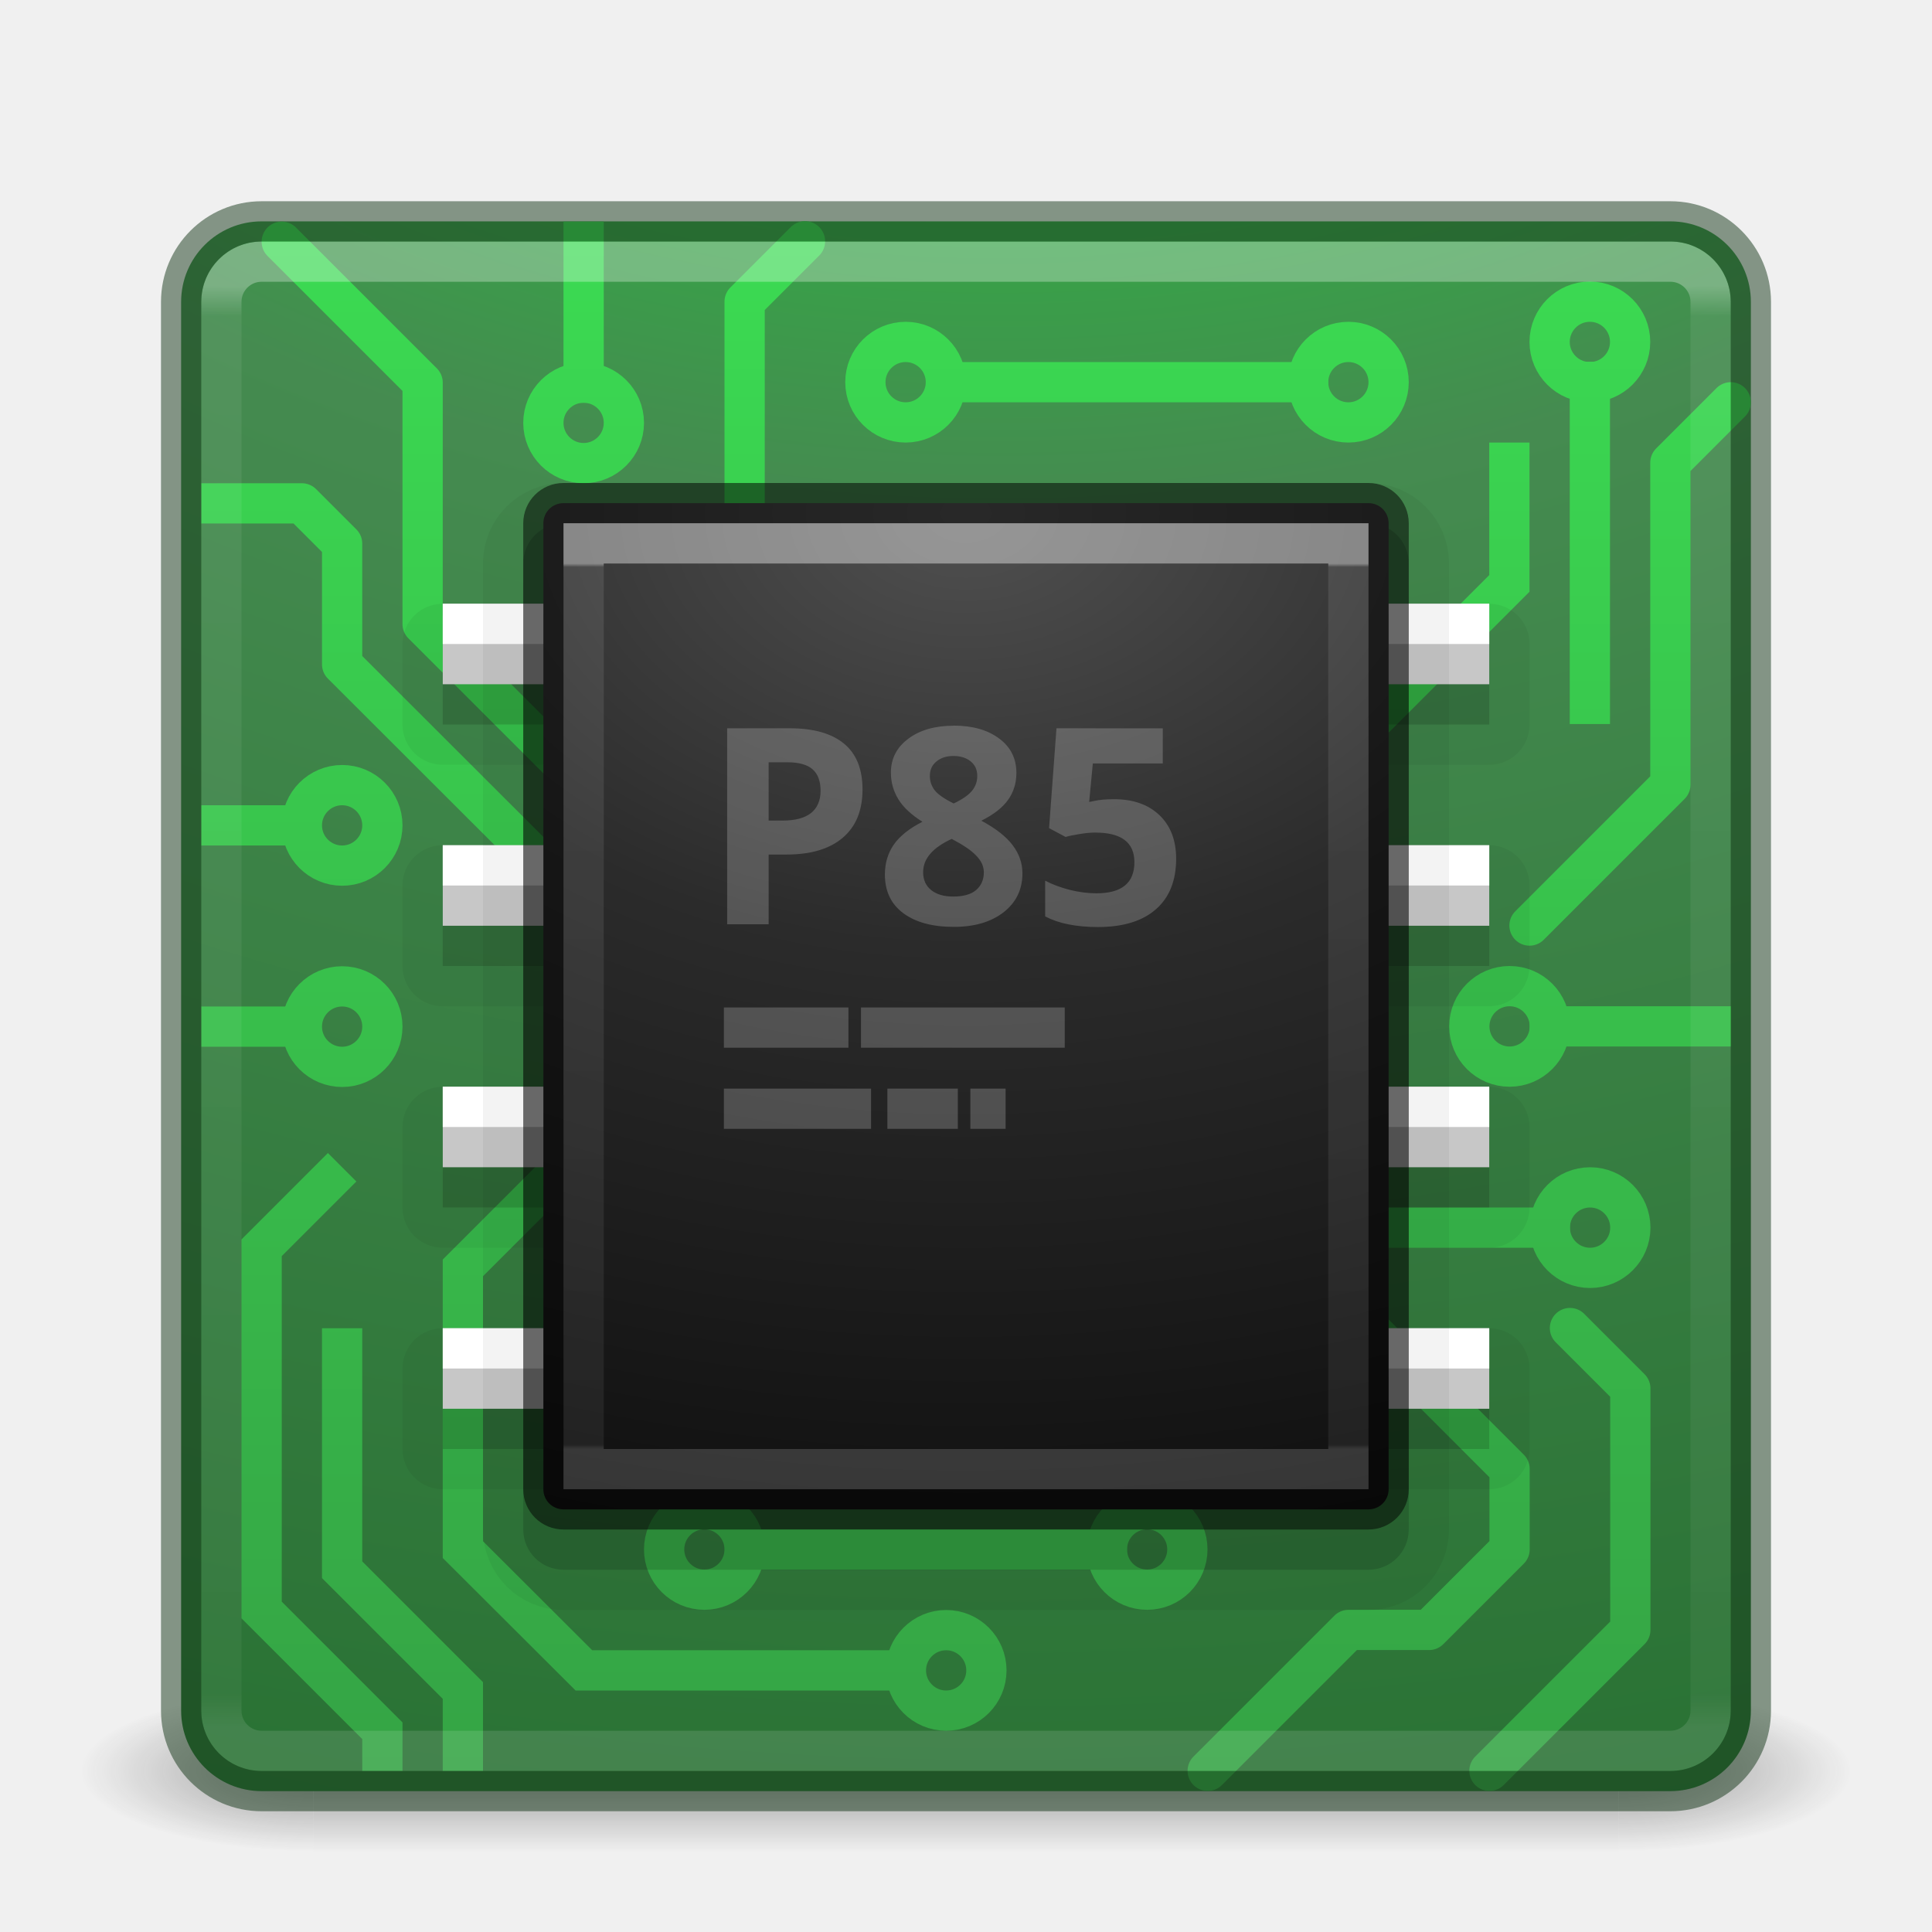
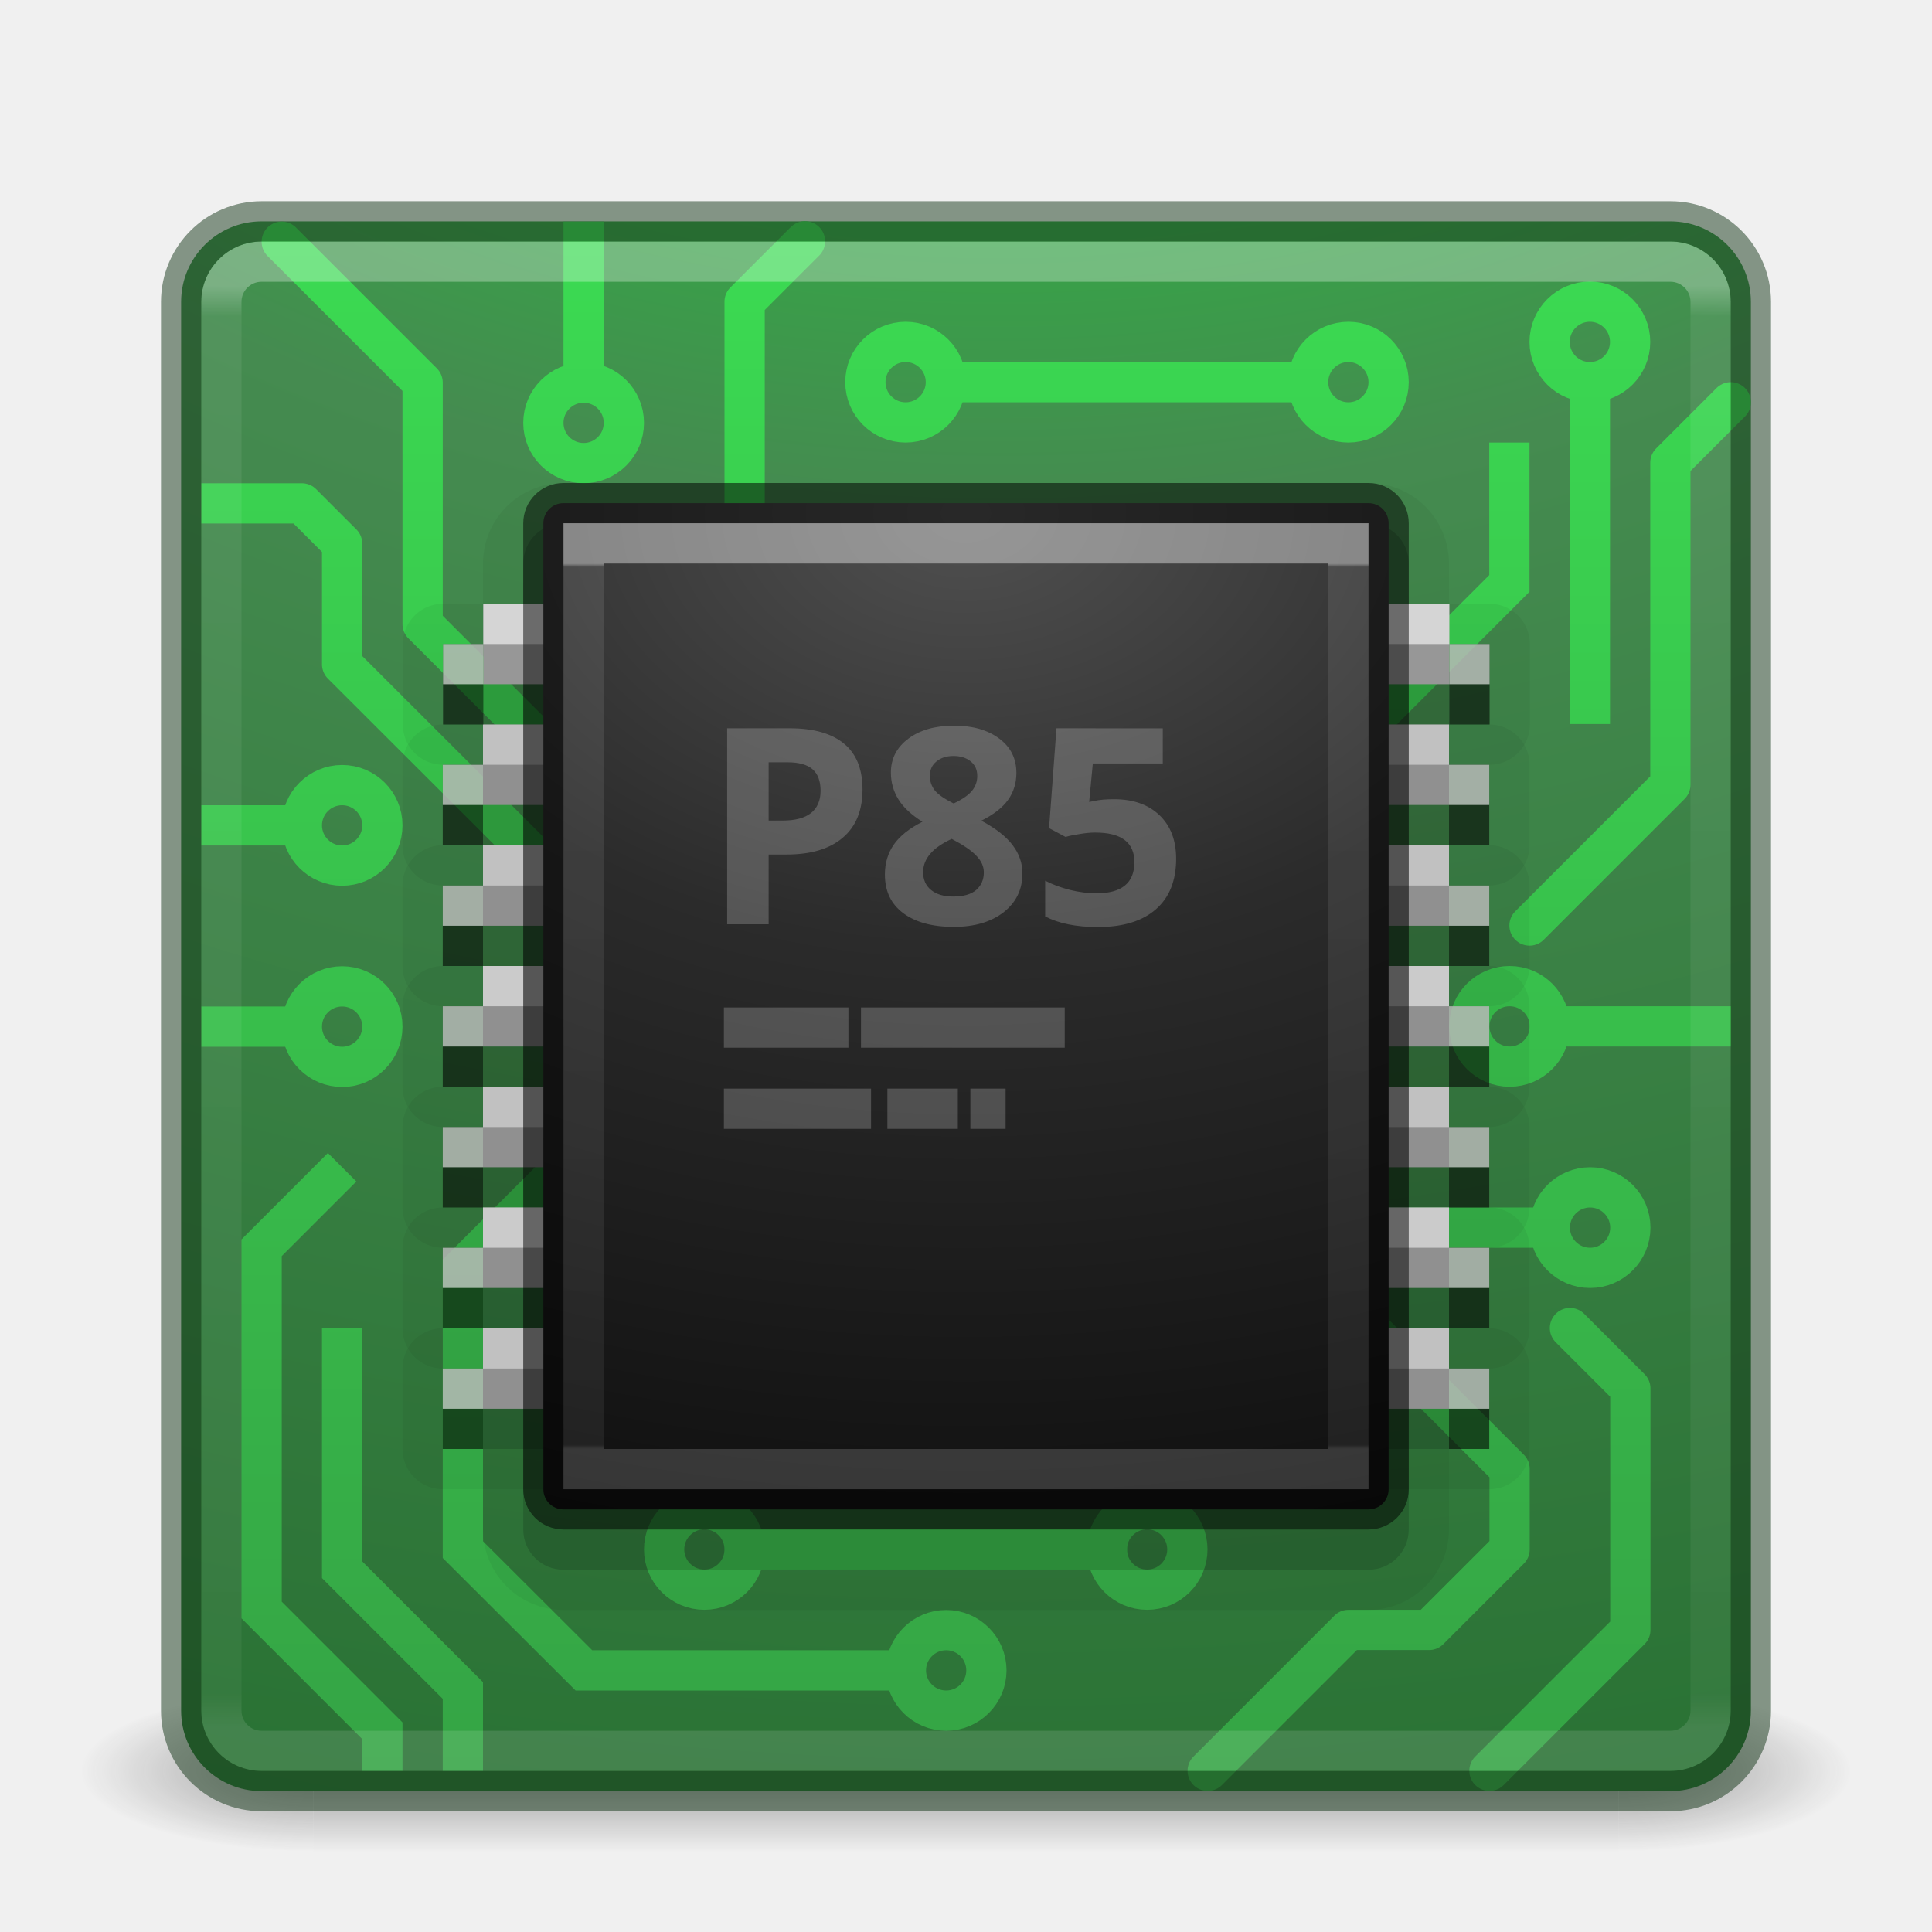
- <svg xmlns="http://www.w3.org/2000/svg" xmlns:xlink="http://www.w3.org/1999/xlink" id="svg4405" height="48" width="48" version="1.1">
+ <svg xmlns="http://www.w3.org/2000/svg" xmlns:xlink="http://www.w3.org/1999/xlink" version="1.1" width="48" height="48" id="svg4405">
  <defs id="defs4407">
    <linearGradient id="linearGradient4187">
-       <stop offset="0" style="stop-color:#ffffff;stop-opacity:1" id="stop4189" />
-       <stop offset="0.021" style="stop-color:#ffffff;stop-opacity:0.235" id="stop4191" />
-       <stop offset="0.977" style="stop-color:#ffffff;stop-opacity:0.157" id="stop4193" />
-       <stop offset="1" style="stop-color:#ffffff;stop-opacity:0.392" id="stop4195" />
+       <stop id="stop4189" style="stop-color:#ffffff;stop-opacity:1" offset="0" />
+       <stop id="stop4191" style="stop-color:#ffffff;stop-opacity:0.235" offset="0.021" />
+       <stop id="stop4193" style="stop-color:#ffffff;stop-opacity:0.157" offset="0.977" />
+       <stop id="stop4195" style="stop-color:#ffffff;stop-opacity:0.392" offset="1" />
    </linearGradient>
-     <radialGradient gradientTransform="matrix(2.003784,0,0,1.4,27.98813,-17.4)" gradientUnits="userSpaceOnUse" xlink:href="#linearGradient3688-166-749-2-324" id="radialGradient3013-896" fy="43.5" fx="4.993" r="2.5" cy="43.5" cx="4.993" />
+     <radialGradient cx="4.993" cy="43.5" r="2.5" fx="4.993" fy="43.5" id="radialGradient3013-896" xlink:href="#linearGradient3688-166-749-2-324" gradientUnits="userSpaceOnUse" gradientTransform="matrix(2.003784,0,0,1.4,27.98813,-17.4)" />
    <linearGradient id="linearGradient3688-166-749-2-324">
-       <stop offset="0" style="stop-color:#181818;stop-opacity:1" id="stop3216" />
-       <stop offset="1" style="stop-color:#181818;stop-opacity:0" id="stop3218" />
+       <stop id="stop3216" style="stop-color:#181818;stop-opacity:1" offset="0" />
+       <stop id="stop3218" style="stop-color:#181818;stop-opacity:0" offset="1" />
    </linearGradient>
-     <radialGradient gradientTransform="matrix(2.003784,0,0,1.4,-20.01187,-104.4)" gradientUnits="userSpaceOnUse" xlink:href="#linearGradient3688-464-309-8-331" id="radialGradient3015-826" fy="43.5" fx="4.993" r="2.5" cy="43.5" cx="4.993" />
+     <radialGradient cx="4.993" cy="43.5" r="2.5" fx="4.993" fy="43.5" id="radialGradient3015-826" xlink:href="#linearGradient3688-464-309-8-331" gradientUnits="userSpaceOnUse" gradientTransform="matrix(2.003784,0,0,1.4,-20.01187,-104.4)" />
    <linearGradient id="linearGradient3688-464-309-8-331">
-       <stop offset="0" style="stop-color:#181818;stop-opacity:1" id="stop3222" />
-       <stop offset="1" style="stop-color:#181818;stop-opacity:0" id="stop3224" />
+       <stop id="stop3222" style="stop-color:#181818;stop-opacity:1" offset="0" />
+       <stop id="stop3224" style="stop-color:#181818;stop-opacity:0" offset="1" />
    </linearGradient>
    <linearGradient id="linearGradient3702-501-757-6-946">
-       <stop offset="0" style="stop-color:#181818;stop-opacity:0" id="stop3228" />
-       <stop offset="0.5" style="stop-color:#181818;stop-opacity:1" id="stop3230" />
-       <stop offset="1" style="stop-color:#181818;stop-opacity:0" id="stop3232" />
+       <stop id="stop3228" style="stop-color:#181818;stop-opacity:0" offset="0" />
+       <stop id="stop3230" style="stop-color:#181818;stop-opacity:1" offset="0.5" />
+       <stop id="stop3232" style="stop-color:#181818;stop-opacity:0" offset="1" />
    </linearGradient>
-     <linearGradient gradientUnits="userSpaceOnUse" xlink:href="#linearGradient3702-501-757-6-946" id="linearGradient4395" y2="39.999" x2="25.058" y1="47.028" x1="25.058" />
-     <linearGradient gradientTransform="translate(1.17e-5,1.00001)" gradientUnits="userSpaceOnUse" xlink:href="#linearGradient4187" id="linearGradient3153" y2="41.891" x2="24" y1="6.111" x1="24" />
-     <radialGradient gradientTransform="matrix(0,9.497552,-11.65996,0,140.9306,-79.16097)" gradientUnits="userSpaceOnUse" xlink:href="#linearGradient2867-449-88-871-390-598-476-591-434-148-57-177-8-3-3-6-4-8-8-8-5-3" id="radialGradient4144" fy="9.957" fx="6.2" r="12.672" cy="9.957" cx="6.73" />
+     <linearGradient x1="25.058" y1="47.028" x2="25.058" y2="39.999" id="linearGradient4395" xlink:href="#linearGradient3702-501-757-6-946" gradientUnits="userSpaceOnUse" />
+     <linearGradient x1="24" y1="6.111" x2="24" y2="41.891" id="linearGradient3153" xlink:href="#linearGradient4187" gradientUnits="userSpaceOnUse" gradientTransform="translate(1.17e-5,1.00001)" />
+     <radialGradient cx="6.73" cy="9.957" r="12.672" fx="6.2" fy="9.957" id="radialGradient4144" xlink:href="#linearGradient2867-449-88-871-390-598-476-591-434-148-57-177-8-3-3-6-4-8-8-8-5-3" gradientUnits="userSpaceOnUse" gradientTransform="matrix(0,9.497552,-11.65996,0,140.9306,-79.16097)" />
    <linearGradient id="linearGradient2867-449-88-871-390-598-476-591-434-148-57-177-8-3-3-6-4-8-8-8-5-3">
-       <stop offset="0" style="stop-color:#00ff27;stop-opacity:1" id="stop3750-1-0-7-6-6-1-3-9-3-6" />
-       <stop offset="0.262" style="stop-color:#458b50;stop-opacity:1" id="stop3752-3-7-4-0-32-8-923-0-7-7" />
-       <stop offset="0.705" style="stop-color:#176121;stop-opacity:1" id="stop3754-1-8-5-2-7-6-7-1-9-5" />
-       <stop offset="1" style="stop-color:#2b5131;stop-opacity:1" id="stop3756-1-6-2-6-6-1-96-6-0-3" />
+       <stop id="stop3750-1-0-7-6-6-1-3-9-3-6" style="stop-color:#00ff27;stop-opacity:1" offset="0" />
+       <stop id="stop3752-3-7-4-0-32-8-923-0-7-7" style="stop-color:#458b50;stop-opacity:1" offset="0.262" />
+       <stop id="stop3754-1-8-5-2-7-6-7-1-9-5" style="stop-color:#176121;stop-opacity:1" offset="0.705" />
+       <stop id="stop3756-1-6-2-6-6-1-96-6-0-3" style="stop-color:#2b5131;stop-opacity:1" offset="1" />
    </linearGradient>
    <linearGradient id="linearGradient4394">
-       <stop id="stop4396" offset="0" style="stop-color:#35a445;stop-opacity:1" />
-       <stop id="stop4398" offset="1" style="stop-color:#3bda52;stop-opacity:1" />
+       <stop style="stop-color:#35a445;stop-opacity:1" offset="0" id="stop4396" />
+       <stop style="stop-color:#3bda52;stop-opacity:1" offset="1" id="stop4398" />
    </linearGradient>
-     <radialGradient gradientTransform="matrix(7.5648508e-8,2.058327,-2.950842,0,48.93396,-2.674636)" gradientUnits="userSpaceOnUse" xlink:href="#linearGradient2867-449-88-871-390-598-476-591-434-148-57-177-8-3-3-6-4-8-8-8-5-9-4-5" id="radialGradient4900" fy="8.45" fx="7.496" r="20" cy="8.45" cx="7.496" />
+     <radialGradient cx="7.496" cy="8.45" r="20" fx="7.496" fy="8.45" id="radialGradient4900" xlink:href="#linearGradient2867-449-88-871-390-598-476-591-434-148-57-177-8-3-3-6-4-8-8-8-5-9-4-5" gradientUnits="userSpaceOnUse" gradientTransform="matrix(7.5648508e-8,2.058327,-2.950842,0,48.93396,-2.674636)" />
    <linearGradient id="linearGradient2867-449-88-871-390-598-476-591-434-148-57-177-8-3-3-6-4-8-8-8-5-9-4-5">
-       <stop offset="0" style="stop-color:#505050;stop-opacity:1" id="stop3750-1-0-7-6-6-1-3-9-3-3-3-6" />
-       <stop offset="0.262" style="stop-color:#2b2b2b;stop-opacity:1" id="stop3752-3-7-4-0-32-8-923-0-7-1-1-4" />
-       <stop offset="0.705" style="stop-color:#0a0a0a;stop-opacity:1" id="stop3754-1-8-5-2-7-6-7-1-9-8-6-2" />
-       <stop offset="1" style="stop-color:#000000;stop-opacity:1" id="stop3756-1-6-2-6-6-1-96-6-0-0-6-2" />
+       <stop id="stop3750-1-0-7-6-6-1-3-9-3-3-3-6" style="stop-color:#505050;stop-opacity:1" offset="0" />
+       <stop id="stop3752-3-7-4-0-32-8-923-0-7-1-1-4" style="stop-color:#2b2b2b;stop-opacity:1" offset="0.262" />
+       <stop id="stop3754-1-8-5-2-7-6-7-1-9-8-6-2" style="stop-color:#0a0a0a;stop-opacity:1" offset="0.705" />
+       <stop id="stop3756-1-6-2-6-6-1-96-6-0-0-6-2" style="stop-color:#000000;stop-opacity:1" offset="1" />
    </linearGradient>
-     <linearGradient gradientTransform="matrix(0.2972973,0,0,0.4054054,16.86487,11.27027)" gradientUnits="userSpaceOnUse" xlink:href="#linearGradient3967" id="linearGradient4898" y2="61" x2="24" y1="6.733" x1="24" />
+     <linearGradient x1="24" y1="6.733" x2="24" y2="61" id="linearGradient4898" xlink:href="#linearGradient3967" gradientUnits="userSpaceOnUse" gradientTransform="matrix(0.2972973,0,0,0.4054054,16.86487,11.27027)" />
    <linearGradient id="linearGradient3967">
-       <stop offset="0" style="stop-color:#ffffff;stop-opacity:1" id="stop3969" />
-       <stop offset="0.004" style="stop-color:#ffffff;stop-opacity:0.235" id="stop3971" />
-       <stop offset="0.995" style="stop-color:#ffffff;stop-opacity:0.157" id="stop3973" />
-       <stop offset="1" style="stop-color:#ffffff;stop-opacity:0.392" id="stop3975" />
+       <stop id="stop3969" style="stop-color:#ffffff;stop-opacity:1" offset="0" />
+       <stop id="stop3971" style="stop-color:#ffffff;stop-opacity:0.235" offset="0.004" />
+       <stop id="stop3973" style="stop-color:#ffffff;stop-opacity:0.157" offset="0.995" />
+       <stop id="stop3975" style="stop-color:#ffffff;stop-opacity:0.392" offset="1" />
    </linearGradient>
-     <linearGradient xlink:href="#linearGradient4394" id="linearGradient4663" x1="26" y1="44" x2="26" y2="6" gradientUnits="userSpaceOnUse" />
-     <linearGradient xlink:href="#linearGradient4394" id="linearGradient4790" gradientUnits="userSpaceOnUse" x1="26" y1="44" x2="26" y2="6" gradientTransform="translate(1,0)" />
+     <linearGradient gradientUnits="userSpaceOnUse" y2="6" x2="26" y1="44" x1="26" id="linearGradient4663" xlink:href="#linearGradient4394" />
+     <linearGradient gradientTransform="translate(1,0)" y2="6" x2="26" y1="44" x1="26" gradientUnits="userSpaceOnUse" id="linearGradient4790" xlink:href="#linearGradient4394" />
  </defs>
-   <g style="opacity:0.4" id="g3712-0" transform="matrix(1.157895,0,0,0.5714286,-3.789476,19.14286)">
-     <rect style="fill:url(#radialGradient3013-896);fill-opacity:1;stroke:none" id="rect2801-4" y="40" x="38" height="7" width="5" />
-     <rect style="fill:url(#radialGradient3015-826);fill-opacity:1;stroke:none" id="rect3696-8" transform="scale(-1,-1)" y="-47" x="-10" height="7" width="5" />
-     <rect style="fill:url(#linearGradient4395);fill-opacity:1;stroke:none" id="rect3700-7" y="40" x="10" height="7" width="28" />
+   <g transform="matrix(1.157895,0,0,0.5714286,-3.789476,19.14286)" id="g3712-0" style="opacity:0.4">
+     <rect width="5" height="7" x="38" y="40" id="rect2801-4" style="fill:url(#radialGradient3013-896);fill-opacity:1;stroke:none" />
+     <rect width="5" height="7" x="-10" y="-47" transform="scale(-1,-1)" id="rect3696-8" style="fill:url(#radialGradient3015-826);fill-opacity:1;stroke:none" />
+     <rect width="28" height="7" x="10" y="40" id="rect3700-7" style="fill:url(#linearGradient4395);fill-opacity:1;stroke:none" />
  </g>
-   <rect style="color:#000000;fill:url(#radialGradient4144);fill-opacity:1.0;fill-rule:nonzero;stroke:none;stroke-width:1;marker:none;visibility:visible;display:inline;overflow:visible;enable-background:accumulate" id="rect5505-21" y="5.5" x="4.5" ry="2" rx="2" height="39" width="39" />
-   <g id="g4626" style="stroke:url(#linearGradient4663);stroke-opacity:1">
-     <path style="fill:none;fill-rule:evenodd;stroke:url(#linearGradient4663);stroke-width:1px;stroke-linecap:round;stroke-linejoin:round;stroke-opacity:1" d="m 15,16.995 3.5,-3.5 0,-6 1.5,-1.5" id="path4610" />
-     <path id="path4238" d="m 23.5,9.495 c 0,0.552 -0.448,1 -1,1 -0.552,0 -1,-0.448 -1,-1 0,-0.552 0.448,-1 1,-1 0.552,0 1,0.448 1,1 z" style="opacity:1;fill:none;fill-opacity:1;stroke:url(#linearGradient4663);stroke-width:1;stroke-linecap:square;stroke-linejoin:miter;stroke-miterlimit:4;stroke-dasharray:none;stroke-opacity:1" />
-     <path style="fill:none;fill-rule:evenodd;stroke:url(#linearGradient4663);stroke-width:1px;stroke-linecap:square;stroke-linejoin:miter;stroke-opacity:1" d="m 23.507,9.495 8.993,0" id="path4305" />
-     <path id="circle4307" d="m 34.5,9.495 c 0,0.552 -0.448,1 -1,1 -0.552,0 -1,-0.448 -1,-1 0,-0.552 0.448,-1 1,-1 0.552,0 1,0.448 1,1 z" style="opacity:1;fill:none;fill-opacity:1;stroke:url(#linearGradient4663);stroke-width:1;stroke-linecap:square;stroke-linejoin:miter;stroke-miterlimit:4;stroke-dasharray:none;stroke-opacity:1" />
-     <path id="circle4309" d="m 40.5,8.495 c 0,0.552 -0.448,1 -1,1 -0.552,0 -1,-0.448 -1,-1 0,-0.552 0.448,-1 1,-1 0.552,0 1,0.448 1,1 z" style="opacity:1;fill:none;fill-opacity:1;stroke:url(#linearGradient4663);stroke-width:1;stroke-linecap:square;stroke-linejoin:miter;stroke-miterlimit:4;stroke-dasharray:none;stroke-opacity:1" />
-     <path id="circle4311" d="m 40.505,30.5 c 0,0.552 -0.448,1 -1,1 -0.552,0 -1,-0.448 -1,-1 0,-0.552 0.448,-1 1,-1 0.552,0 1,0.448 1,1 z" style="opacity:1;fill:none;fill-opacity:1;stroke:url(#linearGradient4663);stroke-width:1;stroke-linecap:square;stroke-linejoin:miter;stroke-miterlimit:4;stroke-dasharray:none;stroke-opacity:1" />
-     <path id="circle4313" d="m 9.5,20.506 c 0,0.552 -0.448,1 -1,1 -0.552,0 -1,-0.448 -1,-1 0,-0.552 0.448,-1 1,-1 0.552,0 1,0.448 1,1 z" style="opacity:1;fill:none;fill-opacity:1;stroke:url(#linearGradient4663);stroke-width:1;stroke-linecap:square;stroke-linejoin:miter;stroke-miterlimit:4;stroke-dasharray:none;stroke-opacity:1" />
-     <path id="circle4315" d="m 15.5,10.506 c 0,0.552 -0.448,1 -1,1 -0.552,0 -1,-0.448 -1,-1 0,-0.552 0.448,-1 1,-1 0.552,0 1,0.448 1,1 z" style="opacity:1;fill:none;fill-opacity:1;stroke:url(#linearGradient4663);stroke-width:1;stroke-linecap:square;stroke-linejoin:miter;stroke-miterlimit:4;stroke-dasharray:none;stroke-opacity:1" />
-     <path id="path4317" d="m 14.5,6.006 0,3.5" style="fill:none;fill-rule:evenodd;stroke:url(#linearGradient4663);stroke-width:1px;stroke-linecap:square;stroke-linejoin:miter;stroke-opacity:1" />
-     <path style="fill:none;fill-rule:evenodd;stroke:url(#linearGradient4663);stroke-width:1px;stroke-linecap:square;stroke-linejoin:miter;stroke-opacity:1" d="m 39.5,9.488 0,8" id="path4319" />
-     <path id="path4321" d="m 38,22.995 3.5,-3.5 0,-8 1.5,-1.5" style="fill:none;fill-rule:evenodd;stroke:url(#linearGradient4663);stroke-width:1px;stroke-linecap:round;stroke-linejoin:round;stroke-opacity:1" />
-     <path style="fill:none;fill-rule:evenodd;stroke:url(#linearGradient4790);stroke-width:1px;stroke-linecap:round;stroke-linejoin:round;stroke-opacity:1" d="m 37.005,43.995 3.5,-3.5 0,-6 -1.5,-1.5" id="path4323" />
-     <path id="path4325" d="m 38.505,30.5 -6,0" style="fill:none;fill-rule:evenodd;stroke:url(#linearGradient4663);stroke-width:1px;stroke-linecap:square;stroke-linejoin:miter;stroke-opacity:1" />
-     <path style="fill:none;fill-rule:evenodd;stroke:url(#linearGradient4663);stroke-width:1px;stroke-linecap:round;stroke-linejoin:round;stroke-opacity:1" d="m 14,19.006 -3.5,-3.5 0,-6 L 7,6.006" id="path4327" />
-     <path id="path4329" d="m 14,22 -5.5,-5.494 0,-3 -1,-1 -2.5,0" style="fill:none;fill-rule:evenodd;stroke:url(#linearGradient4663);stroke-width:1px;stroke-linecap:butt;stroke-linejoin:round;stroke-opacity:1" />
-     <path id="path4331" d="m 34.005,32.995 3.5,3.5 0,2 -2,2 -2,0 -3.5,3.5" style="fill:none;fill-rule:evenodd;stroke:url(#linearGradient4663);stroke-width:1px;stroke-linecap:round;stroke-linejoin:round;stroke-opacity:1" />
-     <path id="circle4333" d="m 22.507,41.5 c 0,0.552 0.448,1 1,1 0.552,0 1,-0.448 1,-1 0,-0.552 -0.448,-1 -1,-1 -0.552,0 -1,0.448 -1,1 z" style="opacity:1;fill:none;fill-opacity:1;stroke:url(#linearGradient4663);stroke-width:1;stroke-linecap:square;stroke-linejoin:miter;stroke-miterlimit:4;stroke-dasharray:none;stroke-opacity:1" />
-     <path id="path4335" d="m 22.5,41.5 -7.993,0 -3.007,-3 0,-7 2,-2" style="fill:none;fill-rule:evenodd;stroke:url(#linearGradient4663);stroke-width:1px;stroke-linecap:square;stroke-linejoin:miter;stroke-opacity:1" />
-     <path style="fill:none;fill-rule:evenodd;stroke:url(#linearGradient4663);stroke-width:1px;stroke-linecap:butt;stroke-linejoin:miter;stroke-opacity:1" d="m 11.5,44 0,-2 -3,-3 0,-4 0,-2" id="path4339" />
-     <path style="fill:none;fill-rule:evenodd;stroke:url(#linearGradient4663);stroke-width:1px;stroke-linecap:butt;stroke-linejoin:miter;stroke-opacity:1" d="m 8.5,29 -2,2 0,9 3,3 0,1 0,0" id="path4341" />
-     <path style="fill:none;fill-rule:evenodd;stroke:url(#linearGradient4663);stroke-width:1px;stroke-linecap:square;stroke-linejoin:miter;stroke-opacity:1" d="m 37.5,11.495 0,3 -3,3" id="path4345" />
-     <path style="fill:none;fill-rule:evenodd;stroke:url(#linearGradient4663);stroke-width:1px;stroke-linecap:butt;stroke-linejoin:round;stroke-opacity:1" d="m 7.5,20.506 -2.5,0" id="path4608" />
-     <path style="opacity:1;fill:none;fill-opacity:1;stroke:url(#linearGradient4663);stroke-width:1;stroke-linecap:square;stroke-linejoin:miter;stroke-miterlimit:4;stroke-dasharray:none;stroke-opacity:1" d="m 9.5,25.506 c 0,0.552 -0.448,1 -1,1 -0.552,0 -1,-0.448 -1,-1 0,-0.552 0.448,-1 1,-1 0.552,0 1,0.448 1,1 z" id="path4612" />
-     <path id="path4614" d="m 7.5,25.506 -2.5,0" style="fill:none;fill-rule:evenodd;stroke:url(#linearGradient4663);stroke-width:1px;stroke-linecap:butt;stroke-linejoin:round;stroke-opacity:1" />
-     <path style="opacity:1;fill:none;fill-opacity:1;stroke:url(#linearGradient4663);stroke-width:1;stroke-linecap:square;stroke-linejoin:miter;stroke-miterlimit:4;stroke-dasharray:none;stroke-opacity:1" d="m 18.5,38.495 c 0,0.552 -0.448,1 -1,1 -0.552,0 -1,-0.448 -1,-1 0,-0.552 0.448,-1 1,-1 0.552,0 1,0.448 1,1 z" id="path4616" />
-     <path id="path4618" d="m 18.507,38.495 8.993,0" style="fill:none;fill-rule:evenodd;stroke:url(#linearGradient4663);stroke-width:1px;stroke-linecap:square;stroke-linejoin:miter;stroke-opacity:1" />
-     <path style="opacity:1;fill:none;fill-opacity:1;stroke:url(#linearGradient4663);stroke-width:1;stroke-linecap:square;stroke-linejoin:miter;stroke-miterlimit:4;stroke-dasharray:none;stroke-opacity:1" d="m 29.5,38.495 c 0,0.552 -0.448,1 -1,1 -0.552,0 -1,-0.448 -1,-1 0,-0.552 0.448,-1 1,-1 0.552,0 1,0.448 1,1 z" id="path4620" />
-     <path style="opacity:1;fill:none;fill-opacity:1;stroke:url(#linearGradient4663);stroke-width:1;stroke-linecap:square;stroke-linejoin:miter;stroke-miterlimit:4;stroke-dasharray:none;stroke-opacity:1" d="m 36.505,25.5 c 0,0.552 0.448,1 1,1 0.552,0 1,-0.448 1,-1 0,-0.552 -0.448,-1 -1,-1 -0.552,0 -1,0.448 -1,1 z" id="path4622" />
-     <path style="fill:none;fill-rule:evenodd;stroke:url(#linearGradient4663);stroke-width:1px;stroke-linecap:square;stroke-linejoin:miter;stroke-opacity:1" d="m 38.505,25.5 4,0" id="path4624" />
+   <rect width="39" height="39" rx="2" ry="2" x="4.5" y="5.5" id="rect5505-21" style="color:#000000;fill:url(#radialGradient4144);fill-opacity:1.0;fill-rule:nonzero;stroke:none;stroke-width:1;marker:none;visibility:visible;display:inline;overflow:visible;enable-background:accumulate" />
+   <g style="stroke:url(#linearGradient4663);stroke-opacity:1" id="g4626">
+     <path id="path4610" d="m 15,16.995 3.5,-3.5 0,-6 1.5,-1.5" style="fill:none;fill-rule:evenodd;stroke:url(#linearGradient4663);stroke-width:1px;stroke-linecap:round;stroke-linejoin:round;stroke-opacity:1" />
+     <path style="opacity:1;fill:none;fill-opacity:1;stroke:url(#linearGradient4663);stroke-width:1;stroke-linecap:square;stroke-linejoin:miter;stroke-miterlimit:4;stroke-dasharray:none;stroke-opacity:1" d="m 23.5,9.495 c 0,0.552 -0.448,1 -1,1 -0.552,0 -1,-0.448 -1,-1 0,-0.552 0.448,-1 1,-1 0.552,0 1,0.448 1,1 z" id="path4238" />
+     <path id="path4305" d="m 23.507,9.495 8.993,0" style="fill:none;fill-rule:evenodd;stroke:url(#linearGradient4663);stroke-width:1px;stroke-linecap:square;stroke-linejoin:miter;stroke-opacity:1" />
+     <path style="opacity:1;fill:none;fill-opacity:1;stroke:url(#linearGradient4663);stroke-width:1;stroke-linecap:square;stroke-linejoin:miter;stroke-miterlimit:4;stroke-dasharray:none;stroke-opacity:1" d="m 34.5,9.495 c 0,0.552 -0.448,1 -1,1 -0.552,0 -1,-0.448 -1,-1 0,-0.552 0.448,-1 1,-1 0.552,0 1,0.448 1,1 z" id="circle4307" />
+     <path style="opacity:1;fill:none;fill-opacity:1;stroke:url(#linearGradient4663);stroke-width:1;stroke-linecap:square;stroke-linejoin:miter;stroke-miterlimit:4;stroke-dasharray:none;stroke-opacity:1" d="m 40.5,8.495 c 0,0.552 -0.448,1 -1,1 -0.552,0 -1,-0.448 -1,-1 0,-0.552 0.448,-1 1,-1 0.552,0 1,0.448 1,1 z" id="circle4309" />
+     <path style="opacity:1;fill:none;fill-opacity:1;stroke:url(#linearGradient4663);stroke-width:1;stroke-linecap:square;stroke-linejoin:miter;stroke-miterlimit:4;stroke-dasharray:none;stroke-opacity:1" d="m 40.505,30.5 c 0,0.552 -0.448,1 -1,1 -0.552,0 -1,-0.448 -1,-1 0,-0.552 0.448,-1 1,-1 0.552,0 1,0.448 1,1 z" id="circle4311" />
+     <path style="opacity:1;fill:none;fill-opacity:1;stroke:url(#linearGradient4663);stroke-width:1;stroke-linecap:square;stroke-linejoin:miter;stroke-miterlimit:4;stroke-dasharray:none;stroke-opacity:1" d="m 9.5,20.506 c 0,0.552 -0.448,1 -1,1 -0.552,0 -1,-0.448 -1,-1 0,-0.552 0.448,-1 1,-1 0.552,0 1,0.448 1,1 z" id="circle4313" />
+     <path style="opacity:1;fill:none;fill-opacity:1;stroke:url(#linearGradient4663);stroke-width:1;stroke-linecap:square;stroke-linejoin:miter;stroke-miterlimit:4;stroke-dasharray:none;stroke-opacity:1" d="m 15.5,10.506 c 0,0.552 -0.448,1 -1,1 -0.552,0 -1,-0.448 -1,-1 0,-0.552 0.448,-1 1,-1 0.552,0 1,0.448 1,1 z" id="circle4315" />
+     <path style="fill:none;fill-rule:evenodd;stroke:url(#linearGradient4663);stroke-width:1px;stroke-linecap:square;stroke-linejoin:miter;stroke-opacity:1" d="m 14.5,6.006 0,3.5" id="path4317" />
+     <path id="path4319" d="m 39.5,9.488 0,8" style="fill:none;fill-rule:evenodd;stroke:url(#linearGradient4663);stroke-width:1px;stroke-linecap:square;stroke-linejoin:miter;stroke-opacity:1" />
+     <path style="fill:none;fill-rule:evenodd;stroke:url(#linearGradient4663);stroke-width:1px;stroke-linecap:round;stroke-linejoin:round;stroke-opacity:1" d="m 38,22.995 3.5,-3.5 0,-8 1.5,-1.5" id="path4321" />
+     <path id="path4323" d="m 37.005,43.995 3.5,-3.5 0,-6 -1.5,-1.5" style="fill:none;fill-rule:evenodd;stroke:url(#linearGradient4790);stroke-width:1px;stroke-linecap:round;stroke-linejoin:round;stroke-opacity:1" />
+     <path style="fill:none;fill-rule:evenodd;stroke:url(#linearGradient4663);stroke-width:1px;stroke-linecap:square;stroke-linejoin:miter;stroke-opacity:1" d="m 38.505,30.5 -6,0" id="path4325" />
+     <path id="path4327" d="m 14,19.006 -3.5,-3.5 0,-6 L 7,6.006" style="fill:none;fill-rule:evenodd;stroke:url(#linearGradient4663);stroke-width:1px;stroke-linecap:round;stroke-linejoin:round;stroke-opacity:1" />
+     <path style="fill:none;fill-rule:evenodd;stroke:url(#linearGradient4663);stroke-width:1px;stroke-linecap:butt;stroke-linejoin:round;stroke-opacity:1" d="m 14,22 -5.5,-5.494 0,-3 -1,-1 -2.5,0" id="path4329" />
+     <path style="fill:none;fill-rule:evenodd;stroke:url(#linearGradient4663);stroke-width:1px;stroke-linecap:round;stroke-linejoin:round;stroke-opacity:1" d="m 34.005,32.995 3.5,3.5 0,2 -2,2 -2,0 -3.5,3.5" id="path4331" />
+     <path style="opacity:1;fill:none;fill-opacity:1;stroke:url(#linearGradient4663);stroke-width:1;stroke-linecap:square;stroke-linejoin:miter;stroke-miterlimit:4;stroke-dasharray:none;stroke-opacity:1" d="m 22.507,41.5 c 0,0.552 0.448,1 1,1 0.552,0 1,-0.448 1,-1 0,-0.552 -0.448,-1 -1,-1 -0.552,0 -1,0.448 -1,1 z" id="circle4333" />
+     <path style="fill:none;fill-rule:evenodd;stroke:url(#linearGradient4663);stroke-width:1px;stroke-linecap:square;stroke-linejoin:miter;stroke-opacity:1" d="m 22.5,41.5 -7.993,0 -3.007,-3 0,-7 2,-2" id="path4335" />
+     <path id="path4339" d="m 11.5,44 0,-2 -3,-3 0,-4 0,-2" style="fill:none;fill-rule:evenodd;stroke:url(#linearGradient4663);stroke-width:1px;stroke-linecap:butt;stroke-linejoin:miter;stroke-opacity:1" />
+     <path id="path4341" d="m 8.5,29 -2,2 0,9 3,3 0,1 0,0" style="fill:none;fill-rule:evenodd;stroke:url(#linearGradient4663);stroke-width:1px;stroke-linecap:butt;stroke-linejoin:miter;stroke-opacity:1" />
+     <path id="path4345" d="m 37.5,11.495 0,3 -3,3" style="fill:none;fill-rule:evenodd;stroke:url(#linearGradient4663);stroke-width:1px;stroke-linecap:square;stroke-linejoin:miter;stroke-opacity:1" />
+     <path id="path4608" d="m 7.5,20.506 -2.5,0" style="fill:none;fill-rule:evenodd;stroke:url(#linearGradient4663);stroke-width:1px;stroke-linecap:butt;stroke-linejoin:round;stroke-opacity:1" />
+     <path id="path4612" d="m 9.5,25.506 c 0,0.552 -0.448,1 -1,1 -0.552,0 -1,-0.448 -1,-1 0,-0.552 0.448,-1 1,-1 0.552,0 1,0.448 1,1 z" style="opacity:1;fill:none;fill-opacity:1;stroke:url(#linearGradient4663);stroke-width:1;stroke-linecap:square;stroke-linejoin:miter;stroke-miterlimit:4;stroke-dasharray:none;stroke-opacity:1" />
+     <path style="fill:none;fill-rule:evenodd;stroke:url(#linearGradient4663);stroke-width:1px;stroke-linecap:butt;stroke-linejoin:round;stroke-opacity:1" d="m 7.5,25.506 -2.5,0" id="path4614" />
+     <path id="path4616" d="m 18.5,38.495 c 0,0.552 -0.448,1 -1,1 -0.552,0 -1,-0.448 -1,-1 0,-0.552 0.448,-1 1,-1 0.552,0 1,0.448 1,1 z" style="opacity:1;fill:none;fill-opacity:1;stroke:url(#linearGradient4663);stroke-width:1;stroke-linecap:square;stroke-linejoin:miter;stroke-miterlimit:4;stroke-dasharray:none;stroke-opacity:1" />
+     <path style="fill:none;fill-rule:evenodd;stroke:url(#linearGradient4663);stroke-width:1px;stroke-linecap:square;stroke-linejoin:miter;stroke-opacity:1" d="m 18.507,38.495 8.993,0" id="path4618" />
+     <path id="path4620" d="m 29.5,38.495 c 0,0.552 -0.448,1 -1,1 -0.552,0 -1,-0.448 -1,-1 0,-0.552 0.448,-1 1,-1 0.552,0 1,0.448 1,1 z" style="opacity:1;fill:none;fill-opacity:1;stroke:url(#linearGradient4663);stroke-width:1;stroke-linecap:square;stroke-linejoin:miter;stroke-miterlimit:4;stroke-dasharray:none;stroke-opacity:1" />
+     <path id="path4622" d="m 36.505,25.5 c 0,0.552 0.448,1 1,1 0.552,0 1,-0.448 1,-1 0,-0.552 -0.448,-1 -1,-1 -0.552,0 -1,0.448 -1,1 z" style="opacity:1;fill:none;fill-opacity:1;stroke:url(#linearGradient4663);stroke-width:1;stroke-linecap:square;stroke-linejoin:miter;stroke-miterlimit:4;stroke-dasharray:none;stroke-opacity:1" />
+     <path id="path4624" d="m 38.505,25.5 4,0" style="fill:none;fill-rule:evenodd;stroke:url(#linearGradient4663);stroke-width:1px;stroke-linecap:square;stroke-linejoin:miter;stroke-opacity:1" />
  </g>
-   <path id="path4551" d="m 11,16 0,2 26,0 0,-2 -26,0 z m 0,6 0,2 26,0 0,-2 -26,0 z m 0,6 0,2 26,0 0,-2 -26,0 z m 0,6 0,2 26,0 0,-2 -26,0 z" style="opacity:0.15;fill:#000000;fill-opacity:1;stroke:none;stroke-width:1;stroke-linejoin:miter;stroke-miterlimit:4;stroke-dasharray:none;stroke-opacity:1" />
-   <path style="opacity:0.05;fill:#000000;fill-opacity:1;stroke:#000000;stroke-width:2;stroke-linejoin:round;stroke-miterlimit:4;stroke-dasharray:none;stroke-opacity:1" d="m 11,16 0,2 26,0 0,-2 -26,0 z m 0,6 0,2 26,0 0,-2 -26,0 z m 0,6 0,2 26,0 0,-2 -26,0 z m 0,6 0,2 26,0 0,-2 -26,0 z" id="path4553" />
-   <rect style="opacity:0.3;fill:none;stroke:url(#linearGradient3153);stroke-width:1;stroke-linecap:round;stroke-linejoin:round;stroke-miterlimit:4;stroke-opacity:1;stroke-dasharray:none;stroke-dashoffset:0" id="rect6741-1" y="6.5" x="5.5" ry="1" rx="1" height="37" width="37" />
-   <rect style="opacity:0.5;color:#000000;fill:none;stroke:#153719;stroke-width:1;stroke-linecap:round;stroke-linejoin:round;stroke-miterlimit:4;stroke-opacity:1;stroke-dasharray:none;stroke-dashoffset:0;marker:none;visibility:visible;display:inline;overflow:visible;enable-background:accumulate" id="rect5505-21-6" y="5.5" x="4.5" ry="2" rx="2" height="39" width="39" />
-   <path style="opacity:1;fill:#c7c7c7;fill-opacity:1;stroke:none;stroke-width:1;stroke-linejoin:miter;stroke-miterlimit:4;stroke-dasharray:none;stroke-opacity:1" d="m 11,15 0,2 26,0 0,-2 -26,0 z m 0,6 0,2 26,0 0,-2 -26,0 z m 0,6 0,2 26,0 0,-2 -26,0 z m 0,6 0,2 26,0 0,-2 -26,0 z" id="rect4226" />
-   <path style="opacity:1;fill:#ffffff;fill-opacity:1;stroke:none;stroke-width:1;stroke-linejoin:miter;stroke-miterlimit:4;stroke-dasharray:none;stroke-opacity:1" d="M 11 15 L 11 16 L 37 16 L 37 15 L 11 15 z M 11 21 L 11 22 L 37 22 L 37 21 L 11 21 z M 11 27 L 11 28 L 37 28 L 37 27 L 11 27 z M 11 33 L 11 34 L 37 34 L 37 33 L 11 33 z " id="path4555" />
-   <path style="color:#000000;display:inline;overflow:visible;visibility:visible;opacity:0.15;fill:#000000;fill-opacity:1;fill-rule:nonzero;stroke:#000000;stroke-width:1;stroke-linecap:round;stroke-linejoin:round;stroke-miterlimit:4;stroke-dasharray:none;stroke-dashoffset:0;stroke-opacity:1;marker:none;enable-background:accumulate" d="m 14,13.5 20,0 c 0.277,0 0.5,0.223 0.5,0.5 l 0,24 c 0,0.277 -0.223,0.5 -0.5,0.5 l -20,0 c -0.277,0 -0.5,-0.223 -0.5,-0.5 l 0,-24 c 0,-0.277 0.223,-0.5 0.5,-0.5 z" id="rect4448" />
-   <path style="color:#000000;display:inline;overflow:visible;visibility:visible;opacity:0.05;fill:#000000;fill-opacity:1;fill-rule:nonzero;stroke:#000000;stroke-width:3;stroke-linecap:round;stroke-linejoin:round;stroke-miterlimit:4;stroke-dasharray:none;stroke-dashoffset:0;stroke-opacity:1;marker:none;enable-background:accumulate" d="m 14,13.5 20,0 c 0.277,0 0.5,0.223 0.5,0.5 l 0,24 c 0,0.277 -0.223,0.5 -0.5,0.5 l -20,0 c -0.277,0 -0.5,-0.223 -0.5,-0.5 l 0,-24 c 0,-0.277 0.223,-0.5 0.5,-0.5 z" id="rect4450" />
-   <path style="color:#000000;display:inline;overflow:visible;visibility:visible;fill:url(#radialGradient4900);fill-opacity:1;fill-rule:nonzero;stroke:#000000;stroke-width:1;stroke-linecap:round;stroke-linejoin:round;stroke-miterlimit:4;stroke-dasharray:none;stroke-dashoffset:0;stroke-opacity:0.498;marker:none;enable-background:accumulate" d="m 14,12.5 20,0 c 0.277,0 0.5,0.223 0.5,0.5 l 0,24 c 0,0.277 -0.223,0.5 -0.5,0.5 l -20,0 c -0.277,0 -0.5,-0.223 -0.5,-0.5 l 0,-24 c 0,-0.277 0.223,-0.5 0.5,-0.5 z" id="rect5505-21-5" />
-   <path style="opacity:0.4;fill:none;stroke:url(#linearGradient4898);stroke-width:1;stroke-linecap:round;stroke-linejoin:miter;stroke-miterlimit:4;stroke-dasharray:none;stroke-dashoffset:0;stroke-opacity:1" d="m 14.5,13.5 19,0 0,23 -19,0 z" id="rect6741-1-6-5" />
-   <path id="text4325" d="m 23.695,18.03 c -0.464,0 -0.839,0.107 -1.127,0.322 -0.289,0.215 -0.434,0.496 -0.434,0.845 0,0.238 0.062,0.458 0.184,0.658 0.122,0.2 0.322,0.387 0.6,0.562 -0.326,0.164 -0.565,0.355 -0.714,0.57 -0.147,0.215 -0.219,0.461 -0.219,0.738 0,0.415 0.151,0.736 0.456,0.962 0.304,0.227 0.722,0.341 1.255,0.341 0.511,0 0.924,-0.12 1.237,-0.362 0.313,-0.244 0.469,-0.568 0.469,-0.967 0,-0.253 -0.08,-0.485 -0.24,-0.696 -0.158,-0.213 -0.417,-0.418 -0.781,-0.613 0.307,-0.153 0.529,-0.326 0.666,-0.52 0.138,-0.195 0.205,-0.418 0.205,-0.666 0,-0.36 -0.143,-0.645 -0.429,-0.856 -0.284,-0.213 -0.661,-0.32 -1.127,-0.32 z m -5.629,0.064 0,4.869 1.031,0 0,-1.732 0.442,0 c 0.604,0 1.07,-0.138 1.397,-0.416 0.329,-0.278 0.493,-0.678 0.493,-1.202 0,-0.504 -0.152,-0.885 -0.461,-1.138 -0.307,-0.255 -0.758,-0.381 -1.349,-0.381 z m 8.182,0 -0.184,2.481 0.41,0.219 c 0.089,-0.027 0.204,-0.05 0.346,-0.072 0.142,-0.024 0.271,-0.037 0.389,-0.037 0.651,0 0.975,0.245 0.975,0.736 0,0.515 -0.315,0.773 -0.943,0.773 -0.209,0 -0.428,-0.028 -0.661,-0.085 -0.233,-0.06 -0.438,-0.136 -0.613,-0.229 l 0,0.888 c 0.333,0.175 0.769,0.264 1.311,0.264 0.624,0 1.104,-0.147 1.439,-0.44 0.335,-0.293 0.504,-0.711 0.504,-1.255 0,-0.46 -0.139,-0.823 -0.418,-1.087 -0.278,-0.264 -0.654,-0.394 -1.125,-0.394 -0.2,0 -0.366,0.014 -0.501,0.045 l -0.117,0.024 0.091,-0.957 1.738,0 0,-0.872 z m -2.559,0.688 c 0.173,0 0.315,0.044 0.426,0.133 0.111,0.089 0.165,0.209 0.165,0.362 0,0.14 -0.044,0.264 -0.131,0.37 -0.087,0.107 -0.238,0.212 -0.456,0.315 -0.224,-0.111 -0.38,-0.218 -0.466,-0.322 -0.084,-0.107 -0.125,-0.229 -0.125,-0.362 0,-0.151 0.053,-0.268 0.16,-0.357 0.109,-0.091 0.251,-0.139 0.426,-0.139 z m -4.592,0.157 0.469,0 c 0.282,0 0.49,0.058 0.621,0.173 0.133,0.116 0.2,0.294 0.2,0.536 0,0.24 -0.08,0.425 -0.237,0.552 -0.158,0.124 -0.394,0.187 -0.712,0.187 l -0.341,0 z m 4.547,1.903 c 0.282,0.147 0.486,0.285 0.61,0.416 0.127,0.129 0.189,0.267 0.189,0.416 0,0.18 -0.063,0.326 -0.189,0.437 -0.127,0.109 -0.318,0.163 -0.573,0.163 -0.231,0 -0.413,-0.053 -0.546,-0.16 -0.133,-0.107 -0.2,-0.254 -0.2,-0.445 0,-0.333 0.236,-0.609 0.709,-0.826 z" style="font-style:normal;font-variant:normal;font-weight:bold;font-stretch:normal;font-size:5px;line-height:125%;font-family:'Open Sans';-inkscape-font-specification:'Open Sans Bold';letter-spacing:0px;word-spacing:0px;opacity:0.2;fill:#ffffff;fill-opacity:1;stroke:none;stroke-width:1px;stroke-linecap:butt;stroke-linejoin:miter;stroke-opacity:1" />
-   <path style="opacity:0.2;fill:none;stroke:#ffffff;stroke-width:1px;stroke-linecap:butt;stroke-linejoin:miter;stroke-opacity:1" id="path3475" d="m 17.985,25.53 3.094,0 z m 3.406,0 5.062,0 z m -3.406,2.016 3.656,0 z m 4.062,0 1.75,0 z m 2.062,0 0.875,0 z" />
+   <rect width="37" height="37" rx="1" ry="1" x="5.5" y="6.5" id="rect6741-1" style="opacity:0.3;fill:none;stroke:url(#linearGradient3153);stroke-width:1;stroke-linecap:round;stroke-linejoin:round;stroke-miterlimit:4;stroke-opacity:1;stroke-dasharray:none;stroke-dashoffset:0" />
+   <rect width="39" height="39" rx="2" ry="2" x="4.5" y="5.5" id="rect5505-21-6" style="opacity:0.5;color:#000000;fill:none;stroke:#153719;stroke-width:1;stroke-linecap:round;stroke-linejoin:round;stroke-miterlimit:4;stroke-opacity:1;stroke-dasharray:none;stroke-dashoffset:0;marker:none;visibility:visible;display:inline;overflow:visible;enable-background:accumulate" />
+   <use x="0" y="0" xlink:href="#g4231" id="use4241" transform="translate(-0.0078125,6)" width="100%" height="100%" />
+   <use height="100%" width="100%" transform="translate(-0.0078125,12)" id="use4243" xlink:href="#g4231" y="0" x="0" />
+   <use height="100%" width="100%" transform="translate(-0.0078125,3)" id="use4239" xlink:href="#g4231" y="0" x="0" />
+   <use x="0" y="0" xlink:href="#g4231" id="use4245" transform="translate(-0.0078125,9)" width="100%" height="100%" />
+   <use x="0" y="0" xlink:href="#g4231" id="use4247" transform="translate(-0.0078125,18)" width="100%" height="100%" />
+   <path id="rect4448" d="m 14,13.5 20,0 c 0.277,0 0.5,0.223 0.5,0.5 l 0,24 c 0,0.277 -0.223,0.5 -0.5,0.5 l -20,0 c -0.277,0 -0.5,-0.223 -0.5,-0.5 l 0,-24 c 0,-0.277 0.223,-0.5 0.5,-0.5 z" style="color:#000000;display:inline;overflow:visible;visibility:visible;opacity:0.15;fill:#000000;fill-opacity:1;fill-rule:nonzero;stroke:#000000;stroke-width:1;stroke-linecap:round;stroke-linejoin:round;stroke-miterlimit:4;stroke-dasharray:none;stroke-dashoffset:0;stroke-opacity:1;marker:none;enable-background:accumulate" />
+   <use height="100%" width="100%" transform="translate(-0.0078125,15)" id="use4249" xlink:href="#g4231" y="0" x="0" />
+   <path id="rect4450" d="m 14,13.5 20,0 c 0.277,0 0.5,0.223 0.5,0.5 l 0,24 c 0,0.277 -0.223,0.5 -0.5,0.5 l -20,0 c -0.277,0 -0.5,-0.223 -0.5,-0.5 l 0,-24 c 0,-0.277 0.223,-0.5 0.5,-0.5 z" style="color:#000000;display:inline;overflow:visible;visibility:visible;opacity:0.05;fill:#000000;fill-opacity:1;fill-rule:nonzero;stroke:#000000;stroke-width:3;stroke-linecap:round;stroke-linejoin:round;stroke-miterlimit:4;stroke-dasharray:none;stroke-dashoffset:0;stroke-opacity:1;marker:none;enable-background:accumulate" />
+   <g transform="translate(0.0078125,0)" id="g4231">
+     <path id="path4551" d="m 11,16 0,2 26,0 0,-2 z" style="opacity:0.15;fill:#000000;fill-opacity:1;stroke:none;stroke-width:1;stroke-linejoin:miter;stroke-miterlimit:4;stroke-dasharray:none;stroke-opacity:1" />
+     <path style="opacity:0.05;fill:#000000;fill-opacity:1;stroke:#000000;stroke-width:2;stroke-linejoin:round;stroke-miterlimit:4;stroke-dasharray:none;stroke-opacity:1" d="m 11,16 0,2 26,0 0,-2 z" id="path4553" />
+     <rect style="opacity:0.5;fill:#000000;fill-opacity:1;stroke:none;stroke-width:3;stroke-linecap:butt;stroke-linejoin:miter;stroke-miterlimit:4;stroke-dasharray:none;stroke-opacity:0.39" id="rect4227" width="1" height="2" x="11" y="16" />
+     <path style="opacity:1;fill:#979797;fill-opacity:1;stroke:none;stroke-width:1;stroke-linejoin:miter;stroke-miterlimit:4;stroke-dasharray:none;stroke-opacity:1" d="m 12,15 0,2 24,0 0,-2 z" id="rect4226" />
+     <rect y="16" x="36" height="2" width="1" id="rect4229" style="opacity:0.5;fill:#000000;fill-opacity:1;stroke:none;stroke-width:3;stroke-linecap:butt;stroke-linejoin:miter;stroke-miterlimit:4;stroke-dasharray:none;stroke-opacity:0.39" />
+     <path id="path4555" d="m 12,15 0,1 24,0 0,-1 -24,0 z m 24,1 0,1 1,0 0,-1 -1,0 z m -24,0 -1,0 0,1 1,0 0,-1 z" style="opacity:0.6;fill:#ffffff;fill-opacity:1;stroke:none;stroke-width:1;stroke-linejoin:miter;stroke-miterlimit:4;stroke-dasharray:none;stroke-opacity:1" />
+   </g>
+   <path id="rect5505-21-5" d="m 14,12.5 20,0 c 0.277,0 0.5,0.223 0.5,0.5 l 0,24 c 0,0.277 -0.223,0.5 -0.5,0.5 l -20,0 c -0.277,0 -0.5,-0.223 -0.5,-0.5 l 0,-24 c 0,-0.277 0.223,-0.5 0.5,-0.5 z" style="color:#000000;display:inline;overflow:visible;visibility:visible;fill:url(#radialGradient4900);fill-opacity:1;fill-rule:nonzero;stroke:#000000;stroke-width:1;stroke-linecap:round;stroke-linejoin:round;stroke-miterlimit:4;stroke-dasharray:none;stroke-dashoffset:0;stroke-opacity:0.498;marker:none;enable-background:accumulate" />
+   <path id="rect6741-1-6-5" d="m 14.5,13.5 19,0 0,23 -19,0 z" style="opacity:0.4;fill:none;stroke:url(#linearGradient4898);stroke-width:1;stroke-linecap:round;stroke-linejoin:miter;stroke-miterlimit:4;stroke-dasharray:none;stroke-dashoffset:0;stroke-opacity:1" />
+   <path style="font-style:normal;font-variant:normal;font-weight:bold;font-stretch:normal;font-size:5px;line-height:125%;font-family:'Open Sans';-inkscape-font-specification:'Open Sans Bold';letter-spacing:0px;word-spacing:0px;opacity:0.2;fill:#ffffff;fill-opacity:1;stroke:none;stroke-width:1px;stroke-linecap:butt;stroke-linejoin:miter;stroke-opacity:1" d="m 23.695,18.03 c -0.464,0 -0.839,0.107 -1.127,0.322 -0.289,0.215 -0.434,0.496 -0.434,0.845 0,0.238 0.062,0.458 0.184,0.658 0.122,0.2 0.322,0.387 0.6,0.562 -0.326,0.164 -0.565,0.355 -0.714,0.57 -0.147,0.215 -0.219,0.461 -0.219,0.738 0,0.415 0.151,0.736 0.456,0.962 0.304,0.227 0.722,0.341 1.255,0.341 0.511,0 0.924,-0.12 1.237,-0.362 0.313,-0.244 0.469,-0.568 0.469,-0.967 0,-0.253 -0.08,-0.485 -0.24,-0.696 -0.158,-0.213 -0.417,-0.418 -0.781,-0.613 0.307,-0.153 0.529,-0.326 0.666,-0.52 0.138,-0.195 0.205,-0.418 0.205,-0.666 0,-0.36 -0.143,-0.645 -0.429,-0.856 -0.284,-0.213 -0.661,-0.32 -1.127,-0.32 z m -5.629,0.064 0,4.869 1.031,0 0,-1.732 0.442,0 c 0.604,0 1.07,-0.138 1.397,-0.416 0.329,-0.278 0.493,-0.678 0.493,-1.202 0,-0.504 -0.152,-0.885 -0.461,-1.138 -0.307,-0.255 -0.758,-0.381 -1.349,-0.381 z m 8.182,0 -0.184,2.481 0.41,0.219 c 0.089,-0.027 0.204,-0.05 0.346,-0.072 0.142,-0.024 0.271,-0.037 0.389,-0.037 0.651,0 0.975,0.245 0.975,0.736 0,0.515 -0.315,0.773 -0.943,0.773 -0.209,0 -0.428,-0.028 -0.661,-0.085 -0.233,-0.06 -0.438,-0.136 -0.613,-0.229 l 0,0.888 c 0.333,0.175 0.769,0.264 1.311,0.264 0.624,0 1.104,-0.147 1.439,-0.44 0.335,-0.293 0.504,-0.711 0.504,-1.255 0,-0.46 -0.139,-0.823 -0.418,-1.087 -0.278,-0.264 -0.654,-0.394 -1.125,-0.394 -0.2,0 -0.366,0.014 -0.501,0.045 l -0.117,0.024 0.091,-0.957 1.738,0 0,-0.872 z m -2.559,0.688 c 0.173,0 0.315,0.044 0.426,0.133 0.111,0.089 0.165,0.209 0.165,0.362 0,0.14 -0.044,0.264 -0.131,0.37 -0.087,0.107 -0.238,0.212 -0.456,0.315 -0.224,-0.111 -0.38,-0.218 -0.466,-0.322 -0.084,-0.107 -0.125,-0.229 -0.125,-0.362 0,-0.151 0.053,-0.268 0.16,-0.357 0.109,-0.091 0.251,-0.139 0.426,-0.139 z m -4.592,0.157 0.469,0 c 0.282,0 0.49,0.058 0.621,0.173 0.133,0.116 0.2,0.294 0.2,0.536 0,0.24 -0.08,0.425 -0.237,0.552 -0.158,0.124 -0.394,0.187 -0.712,0.187 l -0.341,0 z m 4.547,1.903 c 0.282,0.147 0.486,0.285 0.61,0.416 0.127,0.129 0.189,0.267 0.189,0.416 0,0.18 -0.063,0.326 -0.189,0.437 -0.127,0.109 -0.318,0.163 -0.573,0.163 -0.231,0 -0.413,-0.053 -0.546,-0.16 -0.133,-0.107 -0.2,-0.254 -0.2,-0.445 0,-0.333 0.236,-0.609 0.709,-0.826 z" id="text4325" />
+   <path d="m 17.985,25.53 3.094,0 z m 3.406,0 5.062,0 z m -3.406,2.016 3.656,0 z m 4.062,0 1.75,0 z m 2.062,0 0.875,0 z" id="path3475" style="opacity:0.2;fill:none;stroke:#ffffff;stroke-width:1px;stroke-linecap:butt;stroke-linejoin:miter;stroke-opacity:1" />
</svg>
